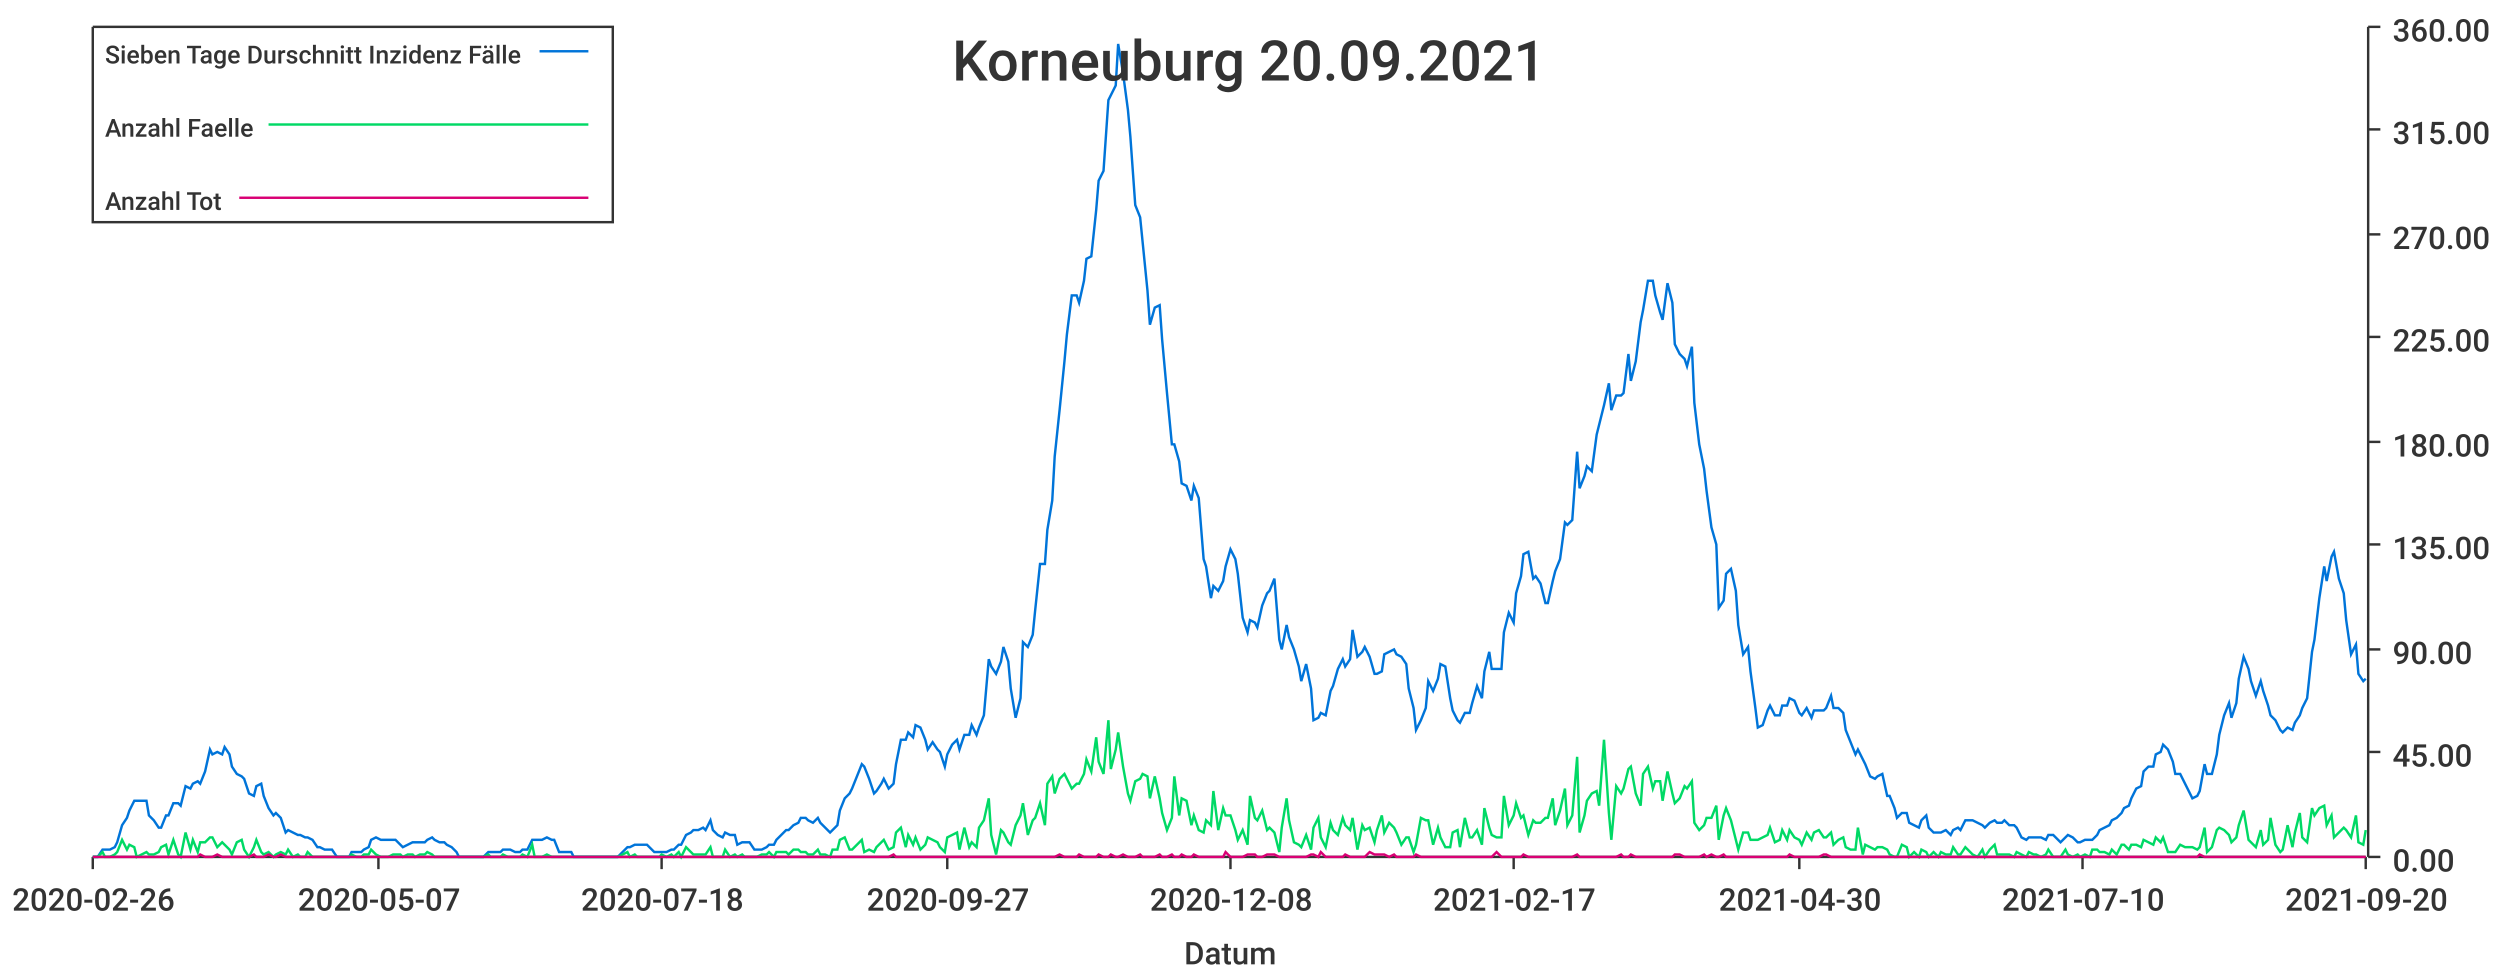
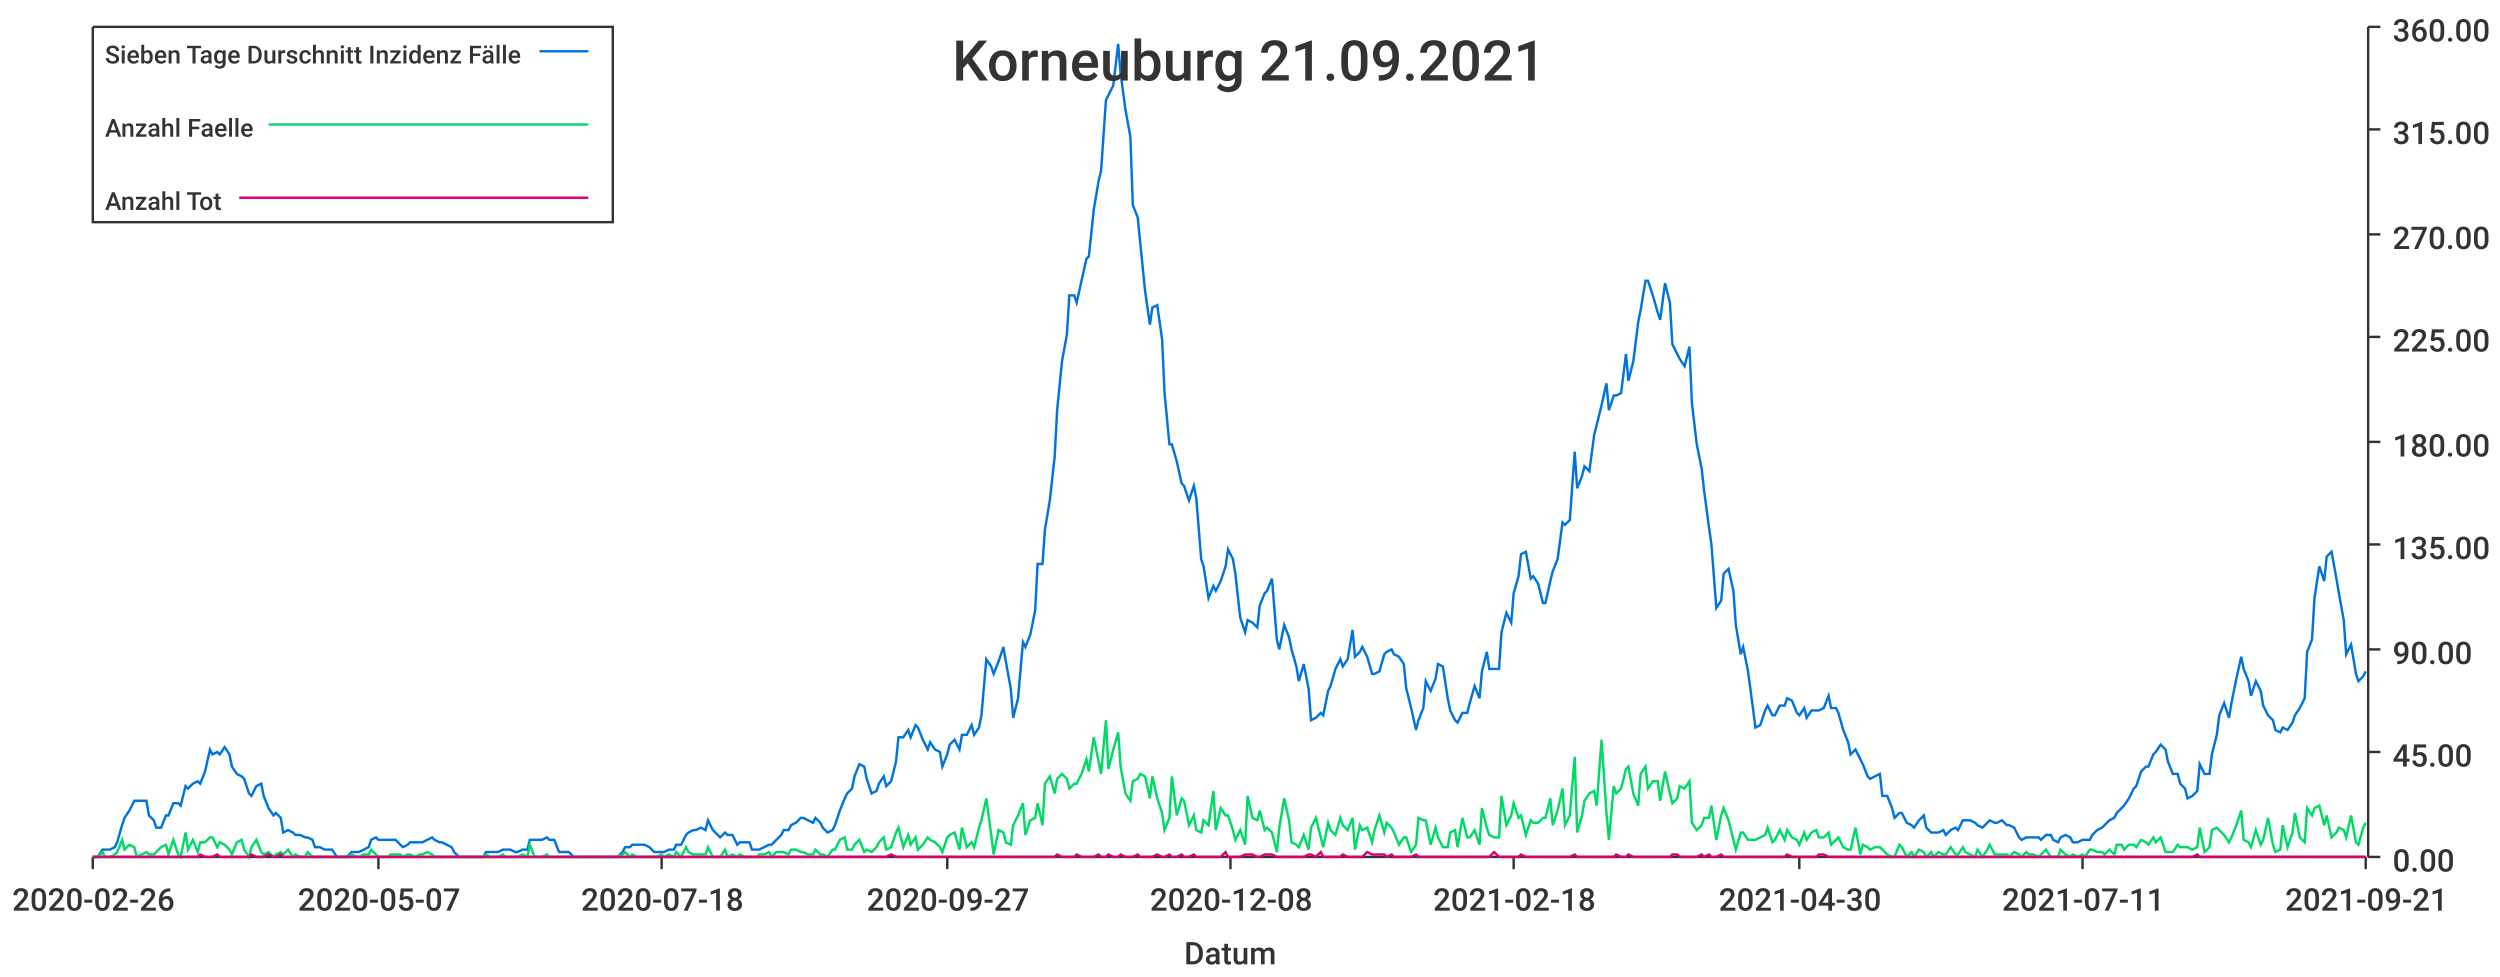
<svg xmlns="http://www.w3.org/2000/svg" width="1024" height="400">\n<path d="M 0 0 L 1024 0 L 1024 400 L 0 400 L 0 0" style="stroke-width:0;stroke:rgba(255,255,255,1.0);fill:rgba(255,255,255,1.0)" />
  <path d="M 38 11 L 969 11 L 969 351 L 38 351 L 38 11" style="stroke-width:0;stroke:rgba(255,255,255,1.0);fill:rgba(255,255,255,1.0)" />
  <path d="M 38 351 L 969 351" style="stroke-width:1;stroke:rgba(51,51,51,1.0);fill:none" />
  <path d="M 38 351 L 38 356" style="stroke-width:1;stroke:rgba(51,51,51,1.0);fill:none" />
  <text x="5" y="373" style="stroke-width:0;stroke:none;fill:rgba(51,51,51,1.0);font-size:12.8px;font-family:'Roboto Medium',sans-serif">2020-02-26</text>
  <path d="M 155 351 L 155 356" style="stroke-width:1;stroke:rgba(51,51,51,1.0);fill:none" />
  <text x="122" y="373" style="stroke-width:0;stroke:none;fill:rgba(51,51,51,1.0);font-size:12.8px;font-family:'Roboto Medium',sans-serif">2020-05-07</text>
  <path d="M 271 351 L 271 356" style="stroke-width:1;stroke:rgba(51,51,51,1.0);fill:none" />
  <text x="238" y="373" style="stroke-width:0;stroke:none;fill:rgba(51,51,51,1.0);font-size:12.8px;font-family:'Roboto Medium',sans-serif">2020-07-18</text>
  <path d="M 388 351 L 388 356" style="stroke-width:1;stroke:rgba(51,51,51,1.0);fill:none" />
  <text x="355" y="373" style="stroke-width:0;stroke:none;fill:rgba(51,51,51,1.0);font-size:12.8px;font-family:'Roboto Medium',sans-serif">2020-09-27</text>
  <path d="M 504 351 L 504 356" style="stroke-width:1;stroke:rgba(51,51,51,1.0);fill:none" />
  <text x="471" y="373" style="stroke-width:0;stroke:none;fill:rgba(51,51,51,1.0);font-size:12.8px;font-family:'Roboto Medium',sans-serif">2020-12-08</text>
  <path d="M 620 351 L 620 356" style="stroke-width:1;stroke:rgba(51,51,51,1.0);fill:none" />
-   <text x="587" y="373" style="stroke-width:0;stroke:none;fill:rgba(51,51,51,1.0);font-size:12.8px;font-family:'Roboto Medium',sans-serif">2021-02-17</text>
+   <text x="587" y="373" style="stroke-width:0;stroke:none;fill:rgba(51,51,51,1.0);font-size:12.8px;font-family:'Roboto Medium',sans-serif">2021-02-18</text>
  <path d="M 737 351 L 737 356" style="stroke-width:1;stroke:rgba(51,51,51,1.0);fill:none" />
  <text x="704" y="373" style="stroke-width:0;stroke:none;fill:rgba(51,51,51,1.0);font-size:12.8px;font-family:'Roboto Medium',sans-serif">2021-04-30</text>
  <path d="M 853 351 L 853 356" style="stroke-width:1;stroke:rgba(51,51,51,1.0);fill:none" />
-   <text x="820" y="373" style="stroke-width:0;stroke:none;fill:rgba(51,51,51,1.0);font-size:12.8px;font-family:'Roboto Medium',sans-serif">2021-07-10</text>
+   <text x="820" y="373" style="stroke-width:0;stroke:none;fill:rgba(51,51,51,1.0);font-size:12.8px;font-family:'Roboto Medium',sans-serif">2021-07-11</text>
  <path d="M 969 351 L 969 356" style="stroke-width:1;stroke:rgba(51,51,51,1.0);fill:none" />
-   <text x="936" y="373" style="stroke-width:0;stroke:none;fill:rgba(51,51,51,1.0);font-size:12.8px;font-family:'Roboto Medium',sans-serif">2021-09-20</text>
+   <text x="936" y="373" style="stroke-width:0;stroke:none;fill:rgba(51,51,51,1.0);font-size:12.8px;font-family:'Roboto Medium',sans-serif">2021-09-21</text>
  <text x="485" y="395" style="stroke-width:0;stroke:none;fill:rgba(51,51,51,1.0);font-size:12.8px;font-family:'Roboto Medium',sans-serif">Datum</text>
  <path d="M 970 351 L 970 11" style="stroke-width:1;stroke:rgba(51,51,51,1.0);fill:none" />
  <path d="M 970 351 L 975 351" style="stroke-width:1;stroke:rgba(51,51,51,1.0);fill:none" />
  <text x="980" y="357" style="stroke-width:0;stroke:none;fill:rgba(51,51,51,1.0);font-size:12.8px;font-family:'Roboto Medium',sans-serif">0.00</text>
  <path d="M 970 308 L 975 308" style="stroke-width:1;stroke:rgba(51,51,51,1.0);fill:none" />
  <text x="980" y="314" style="stroke-width:0;stroke:none;fill:rgba(51,51,51,1.0);font-size:12.8px;font-family:'Roboto Medium',sans-serif">45.00</text>
  <path d="M 970 266 L 975 266" style="stroke-width:1;stroke:rgba(51,51,51,1.0);fill:none" />
  <text x="980" y="272" style="stroke-width:0;stroke:none;fill:rgba(51,51,51,1.0);font-size:12.8px;font-family:'Roboto Medium',sans-serif">90.00</text>
  <path d="M 970 223 L 975 223" style="stroke-width:1;stroke:rgba(51,51,51,1.0);fill:none" />
  <text x="980" y="229" style="stroke-width:0;stroke:none;fill:rgba(51,51,51,1.0);font-size:12.8px;font-family:'Roboto Medium',sans-serif">135.00</text>
  <path d="M 970 181 L 975 181" style="stroke-width:1;stroke:rgba(51,51,51,1.0);fill:none" />
  <text x="980" y="187" style="stroke-width:0;stroke:none;fill:rgba(51,51,51,1.0);font-size:12.8px;font-family:'Roboto Medium',sans-serif">180.00</text>
  <path d="M 970 138 L 975 138" style="stroke-width:1;stroke:rgba(51,51,51,1.0);fill:none" />
  <text x="980" y="144" style="stroke-width:0;stroke:none;fill:rgba(51,51,51,1.0);font-size:12.8px;font-family:'Roboto Medium',sans-serif">225.00</text>
  <path d="M 970 96 L 975 96" style="stroke-width:1;stroke:rgba(51,51,51,1.0);fill:none" />
  <text x="980" y="102" style="stroke-width:0;stroke:none;fill:rgba(51,51,51,1.0);font-size:12.8px;font-family:'Roboto Medium',sans-serif">270.00</text>
  <path d="M 970 53 L 975 53" style="stroke-width:1;stroke:rgba(51,51,51,1.0);fill:none" />
  <text x="980" y="59" style="stroke-width:0;stroke:none;fill:rgba(51,51,51,1.0);font-size:12.8px;font-family:'Roboto Medium',sans-serif">315.00</text>
  <path d="M 970 11 L 975 11" style="stroke-width:1;stroke:rgba(51,51,51,1.0);fill:none" />
  <text x="980" y="17" style="stroke-width:0;stroke:none;fill:rgba(51,51,51,1.0);font-size:12.8px;font-family:'Roboto Medium',sans-serif">360.00</text>
-   <path d="M 38 351 L 40 351 L 42 348 L 43 348 L 45 348 L 47 347 L 48 345 L 50 338 L 52 335 L 53 332 L 55 328 L 56 328 L 58 328 L 60 328 L 61 334 L 63 336 L 65 339 L 66 339 L 68 334 L 69 334 L 71 329 L 73 329 L 74 330 L 76 322 L 78 323 L 79 321 L 81 320 L 82 321 L 84 316 L 86 307 L 87 309 L 89 308 L 91 309 L 92 306 L 94 309 L 95 314 L 97 317 L 99 318 L 100 319 L 102 325 L 104 326 L 105 322 L 107 321 L 108 326 L 110 331 L 112 334 L 113 333 L 115 335 L 117 341 L 118 340 L 120 341 L 122 342 L 123 342 L 125 343 L 126 343 L 128 344 L 130 347 L 131 347 L 133 348 L 135 348 L 136 348 L 138 351 L 139 351 L 141 351 L 143 351 L 144 349 L 146 349 L 148 349 L 149 348 L 151 347 L 152 344 L 154 343 L 156 344 L 157 344 L 159 344 L 161 344 L 162 344 L 164 346 L 165 347 L 167 346 L 169 345 L 170 345 L 172 345 L 174 345 L 175 344 L 177 343 L 178 344 L 180 345 L 182 345 L 183 346 L 185 347 L 187 349 L 188 351 L 190 351 L 191 351 L 193 351 L 195 351 L 196 351 L 198 351 L 200 349 L 201 349 L 203 349 L 205 349 L 206 348 L 208 348 L 209 348 L 211 349 L 213 349 L 214 348 L 216 348 L 218 344 L 219 344 L 221 344 L 222 344 L 224 343 L 226 344 L 227 344 L 229 349 L 231 349 L 232 349 L 234 349 L 235 351 L 237 351 L 239 351 L 240 351 L 242 351 L 244 351 L 245 351 L 247 351 L 248 351 L 250 351 L 252 351 L 253 351 L 255 349 L 257 347 L 258 347 L 260 346 L 261 346 L 263 346 L 265 346 L 266 347 L 268 349 L 270 349 L 271 349 L 273 349 L 275 348 L 276 348 L 278 346 L 279 346 L 281 342 L 283 341 L 284 340 L 286 340 L 288 339 L 289 340 L 291 336 L 292 340 L 294 342 L 296 343 L 297 341 L 299 342 L 301 342 L 302 346 L 304 345 L 305 345 L 307 345 L 309 348 L 310 348 L 312 348 L 314 347 L 315 346 L 317 346 L 318 344 L 320 342 L 322 340 L 323 340 L 325 338 L 327 337 L 328 335 L 330 335 L 331 336 L 333 337 L 335 335 L 336 337 L 338 339 L 340 341 L 341 340 L 343 338 L 344 332 L 346 327 L 348 325 L 349 323 L 351 318 L 353 313 L 354 314 L 356 319 L 358 325 L 359 324 L 361 321 L 362 319 L 364 323 L 366 321 L 367 313 L 369 303 L 371 303 L 372 300 L 374 302 L 375 297 L 377 298 L 379 303 L 380 307 L 382 304 L 384 307 L 385 308 L 387 314 L 388 309 L 390 305 L 392 303 L 393 307 L 395 301 L 397 301 L 398 297 L 400 301 L 401 298 L 403 293 L 405 270 L 406 273 L 408 276 L 410 271 L 411 265 L 413 271 L 414 282 L 416 294 L 418 286 L 419 263 L 421 265 L 423 260 L 424 250 L 426 231 L 428 231 L 429 217 L 431 205 L 432 187 L 434 168 L 436 148 L 437 137 L 439 121 L 441 121 L 442 124 L 444 115 L 445 106 L 447 105 L 449 86 L 450 74 L 452 70 L 454 41 L 455 39 L 457 35 L 458 18 L 460 30 L 462 45 L 463 56 L 465 84 L 467 89 L 468 99 L 470 119 L 471 133 L 473 126 L 475 125 L 476 139 L 478 161 L 480 182 L 481 182 L 483 189 L 484 198 L 486 199 L 488 205 L 489 199 L 491 204 L 493 229 L 494 232 L 496 245 L 497 240 L 499 242 L 501 238 L 502 232 L 504 225 L 506 229 L 507 235 L 509 253 L 511 259 L 512 254 L 514 255 L 515 257 L 517 248 L 519 243 L 520 242 L 522 237 L 524 262 L 525 266 L 527 256 L 528 261 L 530 266 L 532 273 L 533 279 L 535 272 L 537 282 L 538 295 L 540 294 L 541 292 L 543 293 L 545 283 L 546 281 L 548 274 L 550 270 L 551 273 L 553 270 L 554 258 L 556 269 L 558 267 L 559 265 L 561 269 L 563 276 L 564 276 L 566 275 L 567 268 L 569 267 L 571 266 L 572 268 L 574 269 L 576 272 L 577 282 L 579 290 L 580 299 L 582 295 L 584 290 L 585 279 L 587 283 L 589 278 L 590 272 L 592 273 L 594 286 L 595 291 L 597 295 L 598 296 L 600 292 L 602 292 L 603 288 L 605 281 L 607 286 L 608 275 L 610 267 L 611 274 L 613 274 L 615 274 L 616 259 L 618 251 L 620 255 L 621 243 L 623 236 L 624 227 L 626 226 L 628 237 L 629 236 L 631 239 L 633 247 L 634 247 L 636 238 L 637 234 L 639 229 L 641 214 L 642 215 L 644 213 L 646 185 L 647 200 L 649 195 L 650 191 L 652 193 L 654 178 L 655 174 L 657 166 L 659 157 L 660 168 L 662 162 L 664 162 L 665 161 L 667 145 L 668 156 L 670 148 L 672 132 L 673 127 L 675 115 L 677 115 L 678 121 L 680 128 L 681 131 L 683 116 L 685 124 L 686 141 L 688 145 L 690 147 L 691 150 L 693 142 L 694 165 L 696 182 L 698 192 L 699 201 L 701 216 L 703 223 L 704 249 L 706 246 L 707 235 L 709 233 L 711 242 L 712 256 L 714 268 L 716 265 L 717 275 L 719 290 L 720 298 L 722 297 L 724 291 L 725 289 L 727 293 L 729 293 L 730 289 L 732 289 L 733 286 L 735 287 L 737 292 L 738 293 L 740 290 L 742 294 L 743 291 L 745 291 L 747 291 L 748 290 L 750 285 L 751 290 L 753 290 L 755 292 L 756 299 L 758 304 L 760 309 L 761 307 L 763 311 L 764 313 L 766 318 L 768 319 L 769 318 L 771 317 L 773 326 L 774 326 L 776 331 L 777 335 L 779 333 L 781 333 L 782 337 L 784 338 L 786 339 L 787 336 L 789 334 L 790 339 L 792 341 L 794 341 L 795 341 L 797 340 L 799 342 L 800 340 L 802 339 L 803 340 L 805 336 L 807 336 L 808 336 L 810 337 L 812 338 L 813 339 L 815 337 L 817 336 L 818 337 L 820 337 L 821 336 L 823 338 L 825 338 L 826 339 L 828 343 L 830 344 L 831 343 L 833 343 L 834 343 L 836 343 L 838 344 L 839 342 L 841 342 L 843 344 L 844 345 L 846 343 L 847 342 L 849 343 L 851 345 L 852 345 L 854 344 L 856 344 L 857 344 L 859 342 L 860 340 L 862 339 L 864 338 L 865 336 L 867 335 L 869 333 L 870 331 L 872 330 L 873 327 L 875 323 L 877 322 L 878 316 L 880 314 L 882 314 L 883 309 L 885 308 L 886 305 L 888 307 L 890 312 L 891 317 L 893 317 L 895 321 L 896 323 L 898 327 L 900 326 L 901 324 L 903 313 L 904 317 L 906 317 L 908 309 L 909 301 L 911 293 L 913 288 L 914 294 L 916 288 L 917 278 L 919 269 L 921 274 L 922 279 L 924 285 L 926 279 L 927 283 L 929 289 L 930 293 L 932 295 L 934 299 L 935 300 L 937 298 L 939 299 L 940 296 L 942 293 L 943 290 L 945 286 L 947 267 L 948 262 L 950 245 L 952 232 L 953 238 L 955 228 L 956 226 L 958 237 L 960 243 L 961 254 L 963 268 L 965 264 L 966 276 L 968 279 L 969 278" style="stroke-width:1;stroke:rgba(0,116,217,1.0);fill:none" />
-   <path d="M 38 351 L 40 351 L 42 349 L 43 351 L 45 351 L 47 350 L 48 349 L 50 344 L 52 348 L 53 346 L 55 347 L 56 351 L 58 350 L 60 349 L 61 350 L 63 350 L 65 349 L 66 347 L 68 346 L 69 350 L 71 344 L 73 350 L 74 351 L 76 341 L 78 348 L 79 344 L 81 349 L 82 345 L 84 345 L 86 343 L 87 343 L 89 347 L 91 345 L 92 346 L 94 348 L 95 350 L 97 345 L 99 344 L 100 348 L 102 351 L 104 347 L 105 344 L 107 349 L 108 350 L 110 349 L 112 351 L 113 350 L 115 349 L 117 350 L 118 348 L 120 351 L 122 350 L 123 351 L 125 351 L 126 349 L 128 351 L 130 351 L 131 351 L 133 351 L 135 351 L 136 351 L 138 351 L 139 351 L 141 351 L 143 351 L 144 350 L 146 351 L 148 351 L 149 350 L 151 350 L 152 348 L 154 350 L 156 351 L 157 351 L 159 351 L 161 350 L 162 350 L 164 350 L 165 351 L 167 350 L 169 350 L 170 351 L 172 350 L 174 350 L 175 349 L 177 350 L 178 351 L 180 351 L 182 351 L 183 351 L 185 351 L 187 351 L 188 351 L 190 351 L 191 351 L 193 351 L 195 351 L 196 351 L 198 351 L 200 350 L 201 351 L 203 351 L 205 351 L 206 350 L 208 351 L 209 351 L 211 351 L 213 351 L 214 350 L 216 351 L 218 346 L 219 351 L 221 351 L 222 351 L 224 350 L 226 351 L 227 351 L 229 351 L 231 351 L 232 351 L 234 351 L 235 351 L 237 351 L 239 351 L 240 351 L 242 351 L 244 351 L 245 351 L 247 351 L 248 351 L 250 351 L 252 351 L 253 351 L 255 350 L 257 349 L 258 351 L 260 350 L 261 351 L 263 351 L 265 351 L 266 351 L 268 351 L 270 351 L 271 350 L 273 351 L 275 350 L 276 351 L 278 349 L 279 351 L 281 347 L 283 349 L 284 350 L 286 350 L 288 350 L 289 350 L 291 347 L 292 351 L 294 351 L 296 351 L 297 348 L 299 351 L 301 350 L 302 351 L 304 350 L 305 351 L 307 351 L 309 351 L 310 351 L 312 350 L 314 350 L 315 349 L 317 351 L 318 349 L 320 349 L 322 349 L 323 350 L 325 348 L 327 348 L 328 349 L 330 349 L 331 350 L 333 350 L 335 348 L 336 350 L 338 350 L 340 351 L 341 348 L 343 348 L 344 344 L 346 343 L 348 348 L 349 348 L 351 346 L 353 344 L 354 349 L 356 348 L 358 349 L 359 347 L 361 345 L 362 344 L 364 348 L 366 347 L 367 341 L 369 339 L 371 347 L 372 342 L 374 346 L 375 343 L 377 348 L 379 346 L 380 343 L 382 344 L 384 345 L 385 347 L 387 349 L 388 343 L 390 342 L 392 341 L 393 348 L 395 339 L 397 347 L 398 345 L 400 347 L 401 339 L 403 336 L 405 327 L 406 342 L 408 350 L 410 340 L 411 341 L 413 345 L 414 346 L 416 338 L 418 334 L 419 329 L 421 342 L 423 336 L 424 335 L 426 329 L 428 338 L 429 321 L 431 318 L 432 325 L 434 319 L 436 317 L 437 319 L 439 323 L 441 321 L 442 321 L 444 317 L 445 311 L 447 316 L 449 302 L 450 312 L 452 317 L 454 295 L 455 315 L 457 307 L 458 300 L 460 314 L 462 325 L 463 328 L 465 320 L 467 319 L 468 317 L 470 318 L 471 327 L 473 318 L 475 327 L 476 333 L 478 340 L 480 335 L 481 318 L 483 334 L 484 327 L 486 328 L 488 338 L 489 334 L 491 340 L 493 341 L 494 336 L 496 338 L 497 324 L 499 340 L 501 331 L 502 334 L 504 334 L 506 340 L 507 344 L 509 340 L 511 346 L 512 326 L 514 335 L 515 336 L 517 332 L 519 340 L 520 339 L 522 341 L 524 349 L 525 339 L 527 327 L 528 336 L 530 345 L 532 346 L 533 347 L 535 342 L 537 348 L 538 339 L 540 335 L 541 343 L 543 347 L 545 337 L 546 340 L 548 342 L 550 335 L 551 338 L 553 340 L 554 335 L 556 348 L 558 338 L 559 340 L 561 339 L 563 345 L 564 340 L 566 334 L 567 341 L 569 337 L 571 339 L 572 341 L 574 346 L 576 343 L 577 343 L 579 349 L 580 346 L 582 335 L 584 336 L 585 336 L 587 346 L 589 339 L 590 343 L 592 347 L 594 347 L 595 341 L 597 340 L 598 347 L 600 335 L 602 343 L 603 343 L 605 340 L 607 346 L 608 331 L 610 339 L 611 342 L 613 343 L 615 343 L 616 326 L 618 338 L 620 334 L 621 329 L 623 335 L 624 334 L 626 342 L 628 336 L 629 337 L 631 337 L 633 335 L 634 335 L 636 327 L 637 338 L 639 332 L 641 323 L 642 338 L 644 334 L 646 310 L 647 341 L 649 334 L 650 328 L 652 325 L 654 324 L 655 330 L 657 303 L 659 333 L 660 344 L 662 322 L 664 325 L 665 323 L 667 315 L 668 314 L 670 325 L 672 330 L 673 317 L 675 314 L 677 323 L 678 320 L 680 320 L 681 328 L 683 316 L 685 325 L 686 329 L 688 327 L 690 322 L 691 323 L 693 320 L 694 337 L 696 340 L 698 338 L 699 335 L 701 335 L 703 330 L 704 344 L 706 334 L 707 331 L 709 336 L 711 344 L 712 348 L 714 341 L 716 341 L 717 344 L 719 344 L 720 344 L 722 343 L 724 342 L 725 339 L 727 345 L 729 344 L 730 340 L 732 344 L 733 340 L 735 343 L 737 344 L 738 346 L 740 341 L 742 344 L 743 341 L 745 340 L 747 343 L 748 343 L 750 341 L 751 346 L 753 344 L 755 343 L 756 347 L 758 348 L 760 348 L 761 339 L 763 350 L 764 346 L 766 347 L 768 348 L 769 347 L 771 347 L 773 348 L 774 350 L 776 351 L 777 351 L 779 346 L 781 347 L 782 351 L 784 349 L 786 351 L 787 348 L 789 349 L 790 351 L 792 349 L 794 351 L 795 349 L 797 350 L 799 350 L 800 347 L 802 350 L 803 350 L 805 347 L 807 349 L 808 350 L 810 351 L 812 348 L 813 351 L 815 348 L 817 346 L 818 350 L 820 350 L 821 350 L 823 350 L 825 351 L 826 349 L 828 350 L 830 351 L 831 349 L 833 350 L 834 350 L 836 351 L 838 350 L 839 348 L 841 351 L 843 351 L 844 351 L 846 348 L 847 350 L 849 351 L 851 350 L 852 351 L 854 350 L 856 351 L 857 348 L 859 348 L 860 349 L 862 349 L 864 350 L 865 348 L 867 350 L 869 346 L 870 346 L 872 348 L 873 346 L 875 346 L 877 347 L 878 344 L 880 345 L 882 346 L 883 343 L 885 345 L 886 343 L 888 349 L 890 349 L 891 349 L 893 346 L 895 347 L 896 347 L 898 347 L 900 348 L 901 347 L 903 339 L 904 349 L 906 347 L 908 340 L 909 339 L 911 340 L 913 342 L 914 345 L 916 343 L 917 338 L 919 332 L 921 344 L 922 345 L 924 347 L 926 340 L 927 346 L 929 344 L 930 335 L 932 346 L 934 349 L 935 348 L 937 338 L 939 347 L 940 341 L 942 333 L 943 343 L 945 345 L 947 331 L 948 334 L 950 331 L 952 330 L 953 338 L 955 334 L 956 343 L 958 341 L 960 339 L 961 340 L 963 343 L 965 334 L 966 345 L 968 346 L 969 340" style="stroke-width:1;stroke:rgba(0,217,101,1.0);fill:none" />
-   <path d="M 38 351 L 40 351 L 42 351 L 43 351 L 45 351 L 47 351 L 48 351 L 50 351 L 52 351 L 53 351 L 55 351 L 56 351 L 58 351 L 60 351 L 61 351 L 63 351 L 65 351 L 66 351 L 68 351 L 69 351 L 71 351 L 73 351 L 74 351 L 76 351 L 78 351 L 79 351 L 81 351 L 82 350 L 84 351 L 86 351 L 87 351 L 89 350 L 91 351 L 92 351 L 94 351 L 95 351 L 97 351 L 99 351 L 100 351 L 102 351 L 104 350 L 105 351 L 107 351 L 108 351 L 110 350 L 112 351 L 113 351 L 115 350 L 117 351 L 118 351 L 120 351 L 122 351 L 123 351 L 125 351 L 126 351 L 128 351 L 130 351 L 131 351 L 133 351 L 135 351 L 136 351 L 138 351 L 139 351 L 141 351 L 143 351 L 144 351 L 146 351 L 148 351 L 149 351 L 151 351 L 152 351 L 154 351 L 156 351 L 157 351 L 159 351 L 161 351 L 162 351 L 164 351 L 165 351 L 167 351 L 169 351 L 170 351 L 172 351 L 174 351 L 175 351 L 177 351 L 178 351 L 180 351 L 182 351 L 183 351 L 185 351 L 187 351 L 188 351 L 190 351 L 191 351 L 193 351 L 195 351 L 196 351 L 198 351 L 200 351 L 201 351 L 203 351 L 205 351 L 206 351 L 208 351 L 209 351 L 211 351 L 213 351 L 214 351 L 216 351 L 218 351 L 219 351 L 221 351 L 222 351 L 224 351 L 226 351 L 227 351 L 229 351 L 231 351 L 232 351 L 234 351 L 235 351 L 237 351 L 239 351 L 240 351 L 242 351 L 244 351 L 245 351 L 247 351 L 248 351 L 250 351 L 252 351 L 253 351 L 255 351 L 257 351 L 258 351 L 260 351 L 261 351 L 263 351 L 265 351 L 266 351 L 268 351 L 270 351 L 271 351 L 273 351 L 275 351 L 276 351 L 278 351 L 279 351 L 281 351 L 283 351 L 284 351 L 286 351 L 288 351 L 289 351 L 291 351 L 292 351 L 294 351 L 296 351 L 297 351 L 299 351 L 301 351 L 302 351 L 304 351 L 305 351 L 307 351 L 309 351 L 310 351 L 312 351 L 314 351 L 315 351 L 317 351 L 318 351 L 320 351 L 322 351 L 323 351 L 325 351 L 327 351 L 328 351 L 330 351 L 331 351 L 333 351 L 335 351 L 336 351 L 338 351 L 340 351 L 341 351 L 343 351 L 344 351 L 346 351 L 348 351 L 349 351 L 351 351 L 353 351 L 354 351 L 356 351 L 358 351 L 359 351 L 361 351 L 362 351 L 364 351 L 366 350 L 367 351 L 369 351 L 371 351 L 372 351 L 374 351 L 375 351 L 377 351 L 379 351 L 380 351 L 382 351 L 384 351 L 385 351 L 387 351 L 388 351 L 390 351 L 392 351 L 393 351 L 395 351 L 397 351 L 398 351 L 400 351 L 401 351 L 403 351 L 405 351 L 406 351 L 408 351 L 410 351 L 411 351 L 413 351 L 414 351 L 416 351 L 418 351 L 419 351 L 421 351 L 423 351 L 424 351 L 426 351 L 428 351 L 429 351 L 431 351 L 432 351 L 434 350 L 436 351 L 437 351 L 439 351 L 441 351 L 442 350 L 444 351 L 445 351 L 447 351 L 449 351 L 450 350 L 452 351 L 454 351 L 455 350 L 457 351 L 458 351 L 460 350 L 462 351 L 463 351 L 465 351 L 467 350 L 468 351 L 470 351 L 471 351 L 473 351 L 475 350 L 476 351 L 478 351 L 480 350 L 481 351 L 483 351 L 484 350 L 486 351 L 488 351 L 489 350 L 491 351 L 493 351 L 494 351 L 496 351 L 497 351 L 499 351 L 501 351 L 502 349 L 504 351 L 506 351 L 507 351 L 509 351 L 511 350 L 512 350 L 514 350 L 515 351 L 517 351 L 519 350 L 520 350 L 522 350 L 524 351 L 525 351 L 527 351 L 528 351 L 530 351 L 532 351 L 533 351 L 535 351 L 537 350 L 538 350 L 540 351 L 541 349 L 543 351 L 545 351 L 546 351 L 548 351 L 550 351 L 551 350 L 553 351 L 554 351 L 556 351 L 558 351 L 559 351 L 561 349 L 563 350 L 564 350 L 566 350 L 567 350 L 569 351 L 571 350 L 572 351 L 574 351 L 576 351 L 577 351 L 579 351 L 580 350 L 582 351 L 584 351 L 585 351 L 587 351 L 589 351 L 590 351 L 592 351 L 594 351 L 595 351 L 597 351 L 598 351 L 600 351 L 602 351 L 603 351 L 605 351 L 607 351 L 608 351 L 610 351 L 611 351 L 613 349 L 615 351 L 616 351 L 618 351 L 620 351 L 621 351 L 623 351 L 624 350 L 626 351 L 628 351 L 629 351 L 631 351 L 633 351 L 634 351 L 636 351 L 637 351 L 639 351 L 641 351 L 642 351 L 644 351 L 646 350 L 647 351 L 649 351 L 650 351 L 652 351 L 654 351 L 655 351 L 657 351 L 659 351 L 660 351 L 662 351 L 664 350 L 665 351 L 667 351 L 668 350 L 670 351 L 672 351 L 673 351 L 675 351 L 677 351 L 678 351 L 680 351 L 681 351 L 683 351 L 685 351 L 686 350 L 688 350 L 690 351 L 691 351 L 693 351 L 694 351 L 696 351 L 698 350 L 699 351 L 701 350 L 703 351 L 704 351 L 706 350 L 707 351 L 709 351 L 711 351 L 712 351 L 714 351 L 716 351 L 717 351 L 719 351 L 720 351 L 722 351 L 724 351 L 725 351 L 727 351 L 729 351 L 730 351 L 732 351 L 733 350 L 735 351 L 737 351 L 738 351 L 740 351 L 742 351 L 743 351 L 745 351 L 747 350 L 748 350 L 750 351 L 751 351 L 753 351 L 755 351 L 756 351 L 758 351 L 760 351 L 761 351 L 763 351 L 764 351 L 766 351 L 768 351 L 769 351 L 771 351 L 773 351 L 774 351 L 776 351 L 777 351 L 779 351 L 781 351 L 782 351 L 784 351 L 786 351 L 787 351 L 789 351 L 790 351 L 792 351 L 794 351 L 795 351 L 797 351 L 799 351 L 800 351 L 802 351 L 803 351 L 805 351 L 807 351 L 808 351 L 810 351 L 812 351 L 813 351 L 815 351 L 817 351 L 818 351 L 820 351 L 821 351 L 823 351 L 825 351 L 826 351 L 828 351 L 830 351 L 831 351 L 833 351 L 834 351 L 836 351 L 838 351 L 839 351 L 841 351 L 843 351 L 844 351 L 846 351 L 847 351 L 849 351 L 851 351 L 852 351 L 854 351 L 856 351 L 857 351 L 859 351 L 860 351 L 862 351 L 864 351 L 865 351 L 867 351 L 869 351 L 870 351 L 872 351 L 873 351 L 875 351 L 877 351 L 878 351 L 880 351 L 882 351 L 883 351 L 885 351 L 886 351 L 888 351 L 890 351 L 891 351 L 893 351 L 895 351 L 896 351 L 898 351 L 900 351 L 901 350 L 903 351 L 904 351 L 906 351 L 908 351 L 909 351 L 911 351 L 913 351 L 914 351 L 916 351 L 917 351 L 919 351 L 921 351 L 922 351 L 924 351 L 926 351 L 927 351 L 929 351 L 930 351 L 932 351 L 934 351 L 935 351 L 937 351 L 939 351 L 940 351 L 942 351 L 943 351 L 945 351 L 947 351 L 948 351 L 950 351 L 952 351 L 953 351 L 955 351 L 956 351 L 958 351 L 960 351 L 961 351 L 963 351 L 965 351 L 966 351 L 968 351 L 969 351" style="stroke-width:1;stroke:rgba(217,0,116,1.0);fill:none" />
-   <text x="390" y="33" style="stroke-width:0;stroke:none;fill:rgba(51,51,51,1.0);font-size:23.0px;font-family:'Roboto Medium',sans-serif">Korneuburg 20.09.2021</text>
+   <path d="M 38 351 L 40 351 L 42 348 L 43 348 L 45 348 L 47 347 L 48 345 L 50 338 L 51 335 L 53 332 L 55 328 L 56 328 L 58 328 L 60 328 L 61 334 L 63 336 L 64 339 L 66 339 L 68 334 L 69 334 L 71 329 L 73 329 L 74 330 L 76 322 L 77 323 L 79 321 L 81 320 L 82 321 L 84 316 L 86 307 L 87 309 L 89 308 L 90 309 L 92 306 L 94 309 L 95 314 L 97 317 L 99 318 L 100 319 L 102 325 L 103 326 L 105 322 L 107 321 L 108 326 L 110 331 L 112 334 L 113 333 L 115 335 L 116 341 L 118 340 L 120 341 L 121 342 L 123 342 L 125 343 L 126 343 L 128 344 L 129 347 L 131 347 L 133 348 L 134 348 L 136 348 L 138 351 L 139 351 L 141 351 L 142 351 L 144 349 L 146 349 L 147 349 L 149 348 L 151 347 L 152 344 L 154 343 L 155 344 L 157 344 L 159 344 L 160 344 L 162 344 L 164 346 L 165 347 L 167 346 L 168 345 L 170 345 L 172 345 L 173 345 L 175 344 L 177 343 L 178 344 L 180 345 L 181 345 L 183 346 L 185 347 L 186 349 L 188 351 L 190 351 L 191 351 L 193 351 L 194 351 L 196 351 L 198 351 L 199 349 L 201 349 L 203 349 L 204 349 L 206 348 L 207 348 L 209 348 L 211 349 L 212 349 L 214 348 L 216 348 L 217 344 L 219 344 L 220 344 L 222 344 L 224 343 L 225 344 L 227 344 L 229 349 L 230 349 L 232 349 L 233 349 L 235 351 L 237 351 L 238 351 L 240 351 L 242 351 L 243 351 L 245 351 L 246 351 L 248 351 L 250 351 L 251 351 L 253 351 L 255 349 L 256 347 L 258 347 L 259 346 L 261 346 L 263 346 L 264 346 L 266 347 L 268 349 L 269 349 L 271 349 L 272 349 L 274 348 L 276 348 L 277 346 L 279 346 L 281 342 L 282 341 L 284 340 L 285 340 L 287 339 L 289 340 L 290 336 L 292 340 L 294 342 L 295 343 L 297 341 L 298 342 L 300 342 L 302 346 L 303 345 L 305 345 L 307 345 L 308 348 L 310 348 L 311 348 L 313 347 L 315 346 L 316 346 L 318 344 L 320 342 L 321 340 L 323 340 L 324 338 L 326 337 L 328 335 L 329 335 L 331 336 L 333 337 L 334 335 L 336 337 L 337 339 L 339 341 L 341 340 L 342 338 L 344 332 L 346 327 L 347 325 L 349 323 L 350 318 L 352 313 L 354 314 L 355 319 L 357 325 L 359 324 L 360 321 L 362 318 L 363 322 L 365 320 L 367 312 L 368 302 L 370 302 L 372 299 L 373 302 L 375 297 L 376 298 L 378 303 L 380 307 L 381 304 L 383 307 L 385 308 L 386 314 L 388 309 L 389 305 L 391 303 L 393 307 L 394 301 L 396 301 L 398 297 L 399 301 L 401 298 L 402 293 L 404 270 L 406 273 L 407 276 L 409 271 L 411 265 L 412 271 L 414 282 L 415 294 L 417 286 L 419 263 L 420 265 L 422 260 L 424 250 L 425 231 L 427 231 L 428 217 L 430 205 L 432 187 L 433 168 L 435 148 L 437 137 L 438 121 L 440 121 L 441 124 L 443 115 L 445 106 L 446 105 L 448 86 L 450 74 L 451 70 L 453 41 L 454 39 L 456 35 L 458 18 L 459 30 L 461 45 L 463 56 L 464 84 L 466 89 L 467 99 L 469 119 L 471 133 L 472 126 L 474 125 L 476 139 L 477 161 L 479 182 L 480 182 L 482 189 L 484 198 L 485 199 L 487 205 L 489 199 L 490 204 L 492 229 L 493 232 L 495 245 L 497 240 L 498 242 L 500 238 L 502 232 L 503 225 L 505 229 L 506 235 L 508 253 L 510 259 L 511 254 L 513 255 L 515 257 L 516 248 L 518 243 L 519 242 L 521 237 L 523 262 L 524 266 L 526 256 L 528 261 L 529 266 L 531 273 L 532 279 L 534 272 L 536 282 L 537 295 L 539 294 L 541 292 L 542 293 L 544 283 L 545 281 L 547 274 L 549 270 L 550 273 L 552 270 L 554 258 L 555 269 L 557 267 L 558 265 L 560 269 L 562 276 L 563 276 L 565 275 L 567 268 L 568 267 L 570 266 L 571 268 L 573 269 L 575 272 L 576 282 L 578 290 L 580 299 L 581 295 L 583 290 L 584 279 L 586 283 L 588 278 L 589 272 L 591 273 L 593 286 L 594 291 L 596 295 L 597 296 L 599 292 L 601 292 L 602 288 L 604 281 L 606 286 L 607 275 L 609 267 L 610 274 L 612 274 L 614 274 L 615 259 L 617 251 L 619 255 L 620 243 L 622 236 L 623 227 L 625 226 L 627 237 L 628 236 L 630 239 L 632 247 L 633 247 L 635 238 L 636 234 L 638 229 L 640 214 L 641 215 L 643 213 L 645 185 L 646 200 L 648 195 L 649 191 L 651 193 L 653 178 L 654 174 L 656 166 L 658 157 L 659 168 L 661 162 L 662 162 L 664 161 L 666 145 L 667 156 L 669 148 L 671 132 L 672 127 L 674 115 L 675 115 L 677 121 L 679 128 L 680 131 L 682 116 L 684 124 L 685 141 L 687 145 L 688 147 L 690 150 L 692 142 L 693 165 L 695 182 L 697 192 L 698 201 L 700 216 L 701 223 L 703 249 L 705 246 L 706 235 L 708 233 L 710 242 L 711 256 L 713 268 L 714 265 L 716 275 L 718 290 L 719 298 L 721 297 L 723 291 L 724 289 L 726 293 L 727 293 L 729 289 L 731 289 L 732 286 L 734 287 L 736 292 L 737 293 L 739 290 L 740 294 L 742 291 L 744 291 L 745 291 L 747 290 L 749 285 L 750 290 L 752 290 L 753 292 L 755 299 L 757 304 L 758 309 L 760 307 L 762 311 L 763 313 L 765 318 L 766 319 L 768 318 L 770 317 L 771 326 L 773 326 L 775 331 L 776 335 L 778 333 L 779 333 L 781 337 L 783 338 L 784 339 L 786 336 L 788 334 L 789 339 L 791 341 L 792 341 L 794 341 L 796 340 L 797 342 L 799 340 L 801 339 L 802 340 L 804 336 L 805 336 L 807 336 L 809 337 L 810 338 L 812 339 L 814 337 L 815 336 L 817 337 L 818 337 L 820 336 L 822 338 L 823 338 L 825 339 L 827 343 L 828 344 L 830 343 L 831 343 L 833 343 L 835 343 L 836 344 L 838 342 L 840 342 L 841 344 L 843 345 L 844 343 L 846 342 L 848 343 L 849 345 L 851 345 L 853 344 L 854 344 L 856 344 L 857 342 L 859 340 L 861 339 L 862 338 L 864 336 L 866 335 L 867 333 L 869 331 L 870 330 L 872 327 L 874 323 L 875 322 L 877 316 L 879 314 L 880 314 L 882 309 L 883 308 L 885 305 L 887 307 L 888 312 L 890 317 L 892 317 L 893 321 L 895 323 L 896 327 L 898 326 L 900 324 L 901 313 L 903 317 L 905 317 L 906 309 L 908 301 L 909 293 L 911 288 L 913 294 L 914 288 L 916 278 L 918 269 L 919 274 L 921 279 L 922 285 L 924 279 L 926 283 L 927 289 L 929 293 L 931 295 L 932 299 L 934 300 L 935 298 L 937 299 L 939 296 L 940 293 L 942 290 L 944 286 L 945 267 L 947 262 L 948 245 L 950 232 L 952 238 L 953 228 L 955 226 L 957 237 L 958 243 L 960 254 L 961 268 L 963 264 L 965 276 L 966 279 L 968 277 L 969 275" style="stroke-width:1;stroke:rgba(0,116,217,1.0);fill:none" />
+   <path d="M 38 351 L 40 351 L 42 349 L 43 351 L 45 351 L 47 350 L 48 349 L 50 344 L 51 348 L 53 346 L 55 347 L 56 351 L 58 350 L 60 349 L 61 350 L 63 350 L 64 349 L 66 347 L 68 346 L 69 350 L 71 344 L 73 350 L 74 351 L 76 341 L 77 348 L 79 344 L 81 349 L 82 345 L 84 345 L 86 343 L 87 343 L 89 347 L 90 345 L 92 346 L 94 348 L 95 350 L 97 345 L 99 344 L 100 348 L 102 351 L 103 347 L 105 344 L 107 349 L 108 350 L 110 349 L 112 351 L 113 350 L 115 349 L 116 350 L 118 348 L 120 351 L 121 350 L 123 351 L 125 351 L 126 349 L 128 351 L 129 351 L 131 351 L 133 351 L 134 351 L 136 351 L 138 351 L 139 351 L 141 351 L 142 351 L 144 350 L 146 351 L 147 351 L 149 350 L 151 350 L 152 348 L 154 350 L 155 351 L 157 351 L 159 351 L 160 350 L 162 350 L 164 350 L 165 351 L 167 350 L 168 350 L 170 351 L 172 350 L 173 350 L 175 349 L 177 350 L 178 351 L 180 351 L 181 351 L 183 351 L 185 351 L 186 351 L 188 351 L 190 351 L 191 351 L 193 351 L 194 351 L 196 351 L 198 351 L 199 350 L 201 351 L 203 351 L 204 351 L 206 350 L 207 351 L 209 351 L 211 351 L 212 351 L 214 350 L 216 351 L 217 346 L 219 351 L 220 351 L 222 351 L 224 350 L 225 351 L 227 351 L 229 351 L 230 351 L 232 351 L 233 351 L 235 351 L 237 351 L 238 351 L 240 351 L 242 351 L 243 351 L 245 351 L 246 351 L 248 351 L 250 351 L 251 351 L 253 351 L 255 350 L 256 349 L 258 351 L 259 350 L 261 351 L 263 351 L 264 351 L 266 351 L 268 351 L 269 351 L 271 350 L 272 351 L 274 350 L 276 351 L 277 349 L 279 351 L 281 347 L 282 349 L 284 350 L 285 350 L 287 350 L 289 350 L 290 347 L 292 351 L 294 351 L 295 351 L 297 348 L 298 351 L 300 350 L 302 351 L 303 350 L 305 351 L 307 351 L 308 351 L 310 351 L 311 350 L 313 350 L 315 349 L 316 351 L 318 349 L 320 349 L 321 349 L 323 350 L 324 348 L 326 348 L 328 349 L 329 349 L 331 350 L 333 350 L 334 348 L 336 350 L 337 350 L 339 351 L 341 348 L 342 348 L 344 344 L 346 343 L 347 348 L 349 348 L 350 346 L 352 344 L 354 349 L 355 348 L 357 349 L 359 347 L 360 345 L 362 343 L 363 348 L 365 347 L 367 341 L 368 339 L 370 347 L 372 342 L 373 346 L 375 343 L 376 348 L 378 346 L 380 343 L 381 344 L 383 345 L 385 347 L 386 349 L 388 343 L 389 342 L 391 341 L 393 348 L 394 339 L 396 347 L 398 345 L 399 347 L 401 339 L 402 336 L 404 327 L 406 342 L 407 350 L 409 340 L 411 341 L 412 345 L 414 346 L 415 338 L 417 334 L 419 329 L 420 342 L 422 336 L 424 335 L 425 329 L 427 338 L 428 321 L 430 318 L 432 325 L 433 319 L 435 317 L 437 319 L 438 323 L 440 321 L 441 321 L 443 317 L 445 311 L 446 316 L 448 302 L 450 312 L 451 317 L 453 295 L 454 315 L 456 307 L 458 300 L 459 314 L 461 325 L 463 328 L 464 320 L 466 319 L 467 317 L 469 318 L 471 327 L 472 318 L 474 327 L 476 333 L 477 340 L 479 335 L 480 318 L 482 334 L 484 327 L 485 328 L 487 338 L 489 334 L 490 340 L 492 341 L 493 336 L 495 338 L 497 324 L 498 340 L 500 331 L 502 334 L 503 334 L 505 340 L 506 344 L 508 340 L 510 346 L 511 326 L 513 335 L 515 336 L 516 332 L 518 340 L 519 339 L 521 341 L 523 349 L 524 339 L 526 327 L 528 336 L 529 345 L 531 346 L 532 347 L 534 342 L 536 348 L 537 339 L 539 335 L 541 343 L 542 347 L 544 337 L 545 340 L 547 342 L 549 335 L 550 338 L 552 340 L 554 335 L 555 348 L 557 338 L 558 340 L 560 339 L 562 345 L 563 340 L 565 334 L 567 341 L 568 337 L 570 339 L 571 341 L 573 346 L 575 343 L 576 343 L 578 349 L 580 346 L 581 335 L 583 336 L 584 336 L 586 346 L 588 339 L 589 343 L 591 347 L 593 347 L 594 341 L 596 340 L 597 347 L 599 335 L 601 343 L 602 343 L 604 340 L 606 346 L 607 331 L 609 339 L 610 342 L 612 343 L 614 343 L 615 326 L 617 338 L 619 334 L 620 329 L 622 335 L 623 334 L 625 342 L 627 336 L 628 337 L 630 337 L 632 335 L 633 335 L 635 327 L 636 338 L 638 332 L 640 323 L 641 338 L 643 334 L 645 310 L 646 341 L 648 334 L 649 328 L 651 325 L 653 324 L 654 330 L 656 303 L 658 333 L 659 344 L 661 322 L 662 325 L 664 323 L 666 315 L 667 314 L 669 325 L 671 330 L 672 317 L 674 314 L 675 323 L 677 320 L 679 320 L 680 328 L 682 316 L 684 325 L 685 329 L 687 327 L 688 322 L 690 323 L 692 320 L 693 337 L 695 340 L 697 338 L 698 335 L 700 335 L 701 330 L 703 344 L 705 334 L 706 331 L 708 336 L 710 344 L 711 348 L 713 341 L 714 341 L 716 344 L 718 344 L 719 344 L 721 343 L 723 342 L 724 339 L 726 345 L 727 344 L 729 340 L 731 344 L 732 340 L 734 343 L 736 344 L 737 346 L 739 341 L 740 344 L 742 341 L 744 340 L 745 343 L 747 343 L 749 341 L 750 346 L 752 344 L 753 343 L 755 347 L 757 348 L 758 348 L 760 339 L 762 350 L 763 346 L 765 347 L 766 348 L 768 347 L 770 347 L 771 348 L 773 350 L 775 351 L 776 351 L 778 346 L 779 347 L 781 351 L 783 349 L 784 351 L 786 348 L 788 349 L 789 351 L 791 349 L 792 351 L 794 349 L 796 350 L 797 350 L 799 347 L 801 350 L 802 350 L 804 347 L 805 349 L 807 350 L 809 351 L 810 348 L 812 351 L 814 348 L 815 346 L 817 350 L 818 350 L 820 350 L 822 350 L 823 351 L 825 349 L 827 350 L 828 351 L 830 349 L 831 350 L 833 350 L 835 351 L 836 350 L 838 348 L 840 351 L 841 351 L 843 351 L 844 348 L 846 350 L 848 351 L 849 350 L 851 351 L 853 350 L 854 351 L 856 348 L 857 348 L 859 349 L 861 349 L 862 350 L 864 348 L 866 350 L 867 346 L 869 346 L 870 348 L 872 346 L 874 346 L 875 347 L 877 344 L 879 345 L 880 346 L 882 343 L 883 345 L 885 343 L 887 349 L 888 349 L 890 349 L 892 346 L 893 347 L 895 347 L 896 347 L 898 348 L 900 347 L 901 339 L 903 349 L 905 347 L 906 340 L 908 339 L 909 340 L 911 342 L 913 345 L 914 343 L 916 338 L 918 332 L 919 344 L 921 345 L 922 347 L 924 340 L 926 346 L 927 344 L 929 335 L 931 346 L 932 349 L 934 348 L 935 338 L 937 347 L 939 341 L 940 333 L 942 343 L 944 345 L 945 331 L 947 334 L 948 331 L 950 330 L 952 338 L 953 334 L 955 343 L 957 341 L 958 339 L 960 340 L 961 343 L 963 334 L 965 345 L 966 346 L 968 339 L 969 337" style="stroke-width:1;stroke:rgba(0,217,101,1.0);fill:none" />
+   <path d="M 38 351 L 40 351 L 42 351 L 43 351 L 45 351 L 47 351 L 48 351 L 50 351 L 51 351 L 53 351 L 55 351 L 56 351 L 58 351 L 60 351 L 61 351 L 63 351 L 64 351 L 66 351 L 68 351 L 69 351 L 71 351 L 73 351 L 74 351 L 76 351 L 77 351 L 79 351 L 81 351 L 82 350 L 84 351 L 86 351 L 87 351 L 89 350 L 90 351 L 92 351 L 94 351 L 95 351 L 97 351 L 99 351 L 100 351 L 102 351 L 103 350 L 105 351 L 107 351 L 108 351 L 110 350 L 112 351 L 113 351 L 115 350 L 116 351 L 118 351 L 120 351 L 121 351 L 123 351 L 125 351 L 126 351 L 128 351 L 129 351 L 131 351 L 133 351 L 134 351 L 136 351 L 138 351 L 139 351 L 141 351 L 142 351 L 144 351 L 146 351 L 147 351 L 149 351 L 151 351 L 152 351 L 154 351 L 155 351 L 157 351 L 159 351 L 160 351 L 162 351 L 164 351 L 165 351 L 167 351 L 168 351 L 170 351 L 172 351 L 173 351 L 175 351 L 177 351 L 178 351 L 180 351 L 181 351 L 183 351 L 185 351 L 186 351 L 188 351 L 190 351 L 191 351 L 193 351 L 194 351 L 196 351 L 198 351 L 199 351 L 201 351 L 203 351 L 204 351 L 206 351 L 207 351 L 209 351 L 211 351 L 212 351 L 214 351 L 216 351 L 217 351 L 219 351 L 220 351 L 222 351 L 224 351 L 225 351 L 227 351 L 229 351 L 230 351 L 232 351 L 233 351 L 235 351 L 237 351 L 238 351 L 240 351 L 242 351 L 243 351 L 245 351 L 246 351 L 248 351 L 250 351 L 251 351 L 253 351 L 255 351 L 256 351 L 258 351 L 259 351 L 261 351 L 263 351 L 264 351 L 266 351 L 268 351 L 269 351 L 271 351 L 272 351 L 274 351 L 276 351 L 277 351 L 279 351 L 281 351 L 282 351 L 284 351 L 285 351 L 287 351 L 289 351 L 290 351 L 292 351 L 294 351 L 295 351 L 297 351 L 298 351 L 300 351 L 302 351 L 303 351 L 305 351 L 307 351 L 308 351 L 310 351 L 311 351 L 313 351 L 315 351 L 316 351 L 318 351 L 320 351 L 321 351 L 323 351 L 324 351 L 326 351 L 328 351 L 329 351 L 331 351 L 333 351 L 334 351 L 336 351 L 337 351 L 339 351 L 341 351 L 342 351 L 344 351 L 346 351 L 347 351 L 349 351 L 350 351 L 352 351 L 354 351 L 355 351 L 357 351 L 359 351 L 360 351 L 362 351 L 363 351 L 365 350 L 367 351 L 368 351 L 370 351 L 372 351 L 373 351 L 375 351 L 376 351 L 378 351 L 380 351 L 381 351 L 383 351 L 385 351 L 386 351 L 388 351 L 389 351 L 391 351 L 393 351 L 394 351 L 396 351 L 398 351 L 399 351 L 401 351 L 402 351 L 404 351 L 406 351 L 407 351 L 409 351 L 411 351 L 412 351 L 414 351 L 415 351 L 417 351 L 419 351 L 420 351 L 422 351 L 424 351 L 425 351 L 427 351 L 428 351 L 430 351 L 432 351 L 433 350 L 435 351 L 437 351 L 438 351 L 440 351 L 441 350 L 443 351 L 445 351 L 446 351 L 448 351 L 450 350 L 451 351 L 453 351 L 454 350 L 456 351 L 458 351 L 459 350 L 461 351 L 463 351 L 464 351 L 466 350 L 467 351 L 469 351 L 471 351 L 472 351 L 474 350 L 476 351 L 477 351 L 479 350 L 480 351 L 482 351 L 484 350 L 485 351 L 487 351 L 489 350 L 490 351 L 492 351 L 493 351 L 495 351 L 497 351 L 498 351 L 500 351 L 502 349 L 503 351 L 505 351 L 506 351 L 508 351 L 510 350 L 511 350 L 513 350 L 515 351 L 516 351 L 518 350 L 519 350 L 521 350 L 523 351 L 524 351 L 526 351 L 528 351 L 529 351 L 531 351 L 532 351 L 534 351 L 536 350 L 537 350 L 539 351 L 541 349 L 542 351 L 544 351 L 545 351 L 547 351 L 549 351 L 550 350 L 552 351 L 554 351 L 555 351 L 557 351 L 558 351 L 560 349 L 562 350 L 563 350 L 565 350 L 567 350 L 568 351 L 570 350 L 571 351 L 573 351 L 575 351 L 576 351 L 578 351 L 580 350 L 581 351 L 583 351 L 584 351 L 586 351 L 588 351 L 589 351 L 591 351 L 593 351 L 594 351 L 596 351 L 597 351 L 599 351 L 601 351 L 602 351 L 604 351 L 606 351 L 607 351 L 609 351 L 610 351 L 612 349 L 614 351 L 615 351 L 617 351 L 619 351 L 620 351 L 622 351 L 623 350 L 625 351 L 627 351 L 628 351 L 630 351 L 632 351 L 633 351 L 635 351 L 636 351 L 638 351 L 640 351 L 641 351 L 643 351 L 645 350 L 646 351 L 648 351 L 649 351 L 651 351 L 653 351 L 654 351 L 656 351 L 658 351 L 659 351 L 661 351 L 662 350 L 664 351 L 666 351 L 667 350 L 669 351 L 671 351 L 672 351 L 674 351 L 675 351 L 677 351 L 679 351 L 680 351 L 682 351 L 684 351 L 685 350 L 687 350 L 688 351 L 690 351 L 692 351 L 693 351 L 695 351 L 697 350 L 698 351 L 700 350 L 701 351 L 703 351 L 705 350 L 706 351 L 708 351 L 710 351 L 711 351 L 713 351 L 714 351 L 716 351 L 718 351 L 719 351 L 721 351 L 723 351 L 724 351 L 726 351 L 727 351 L 729 351 L 731 351 L 732 350 L 734 351 L 736 351 L 737 351 L 739 351 L 740 351 L 742 351 L 744 351 L 745 350 L 747 350 L 749 351 L 750 351 L 752 351 L 753 351 L 755 351 L 757 351 L 758 351 L 760 351 L 762 351 L 763 351 L 765 351 L 766 351 L 768 351 L 770 351 L 771 351 L 773 351 L 775 351 L 776 351 L 778 351 L 779 351 L 781 351 L 783 351 L 784 351 L 786 351 L 788 351 L 789 351 L 791 351 L 792 351 L 794 351 L 796 351 L 797 351 L 799 351 L 801 351 L 802 351 L 804 351 L 805 351 L 807 351 L 809 351 L 810 351 L 812 351 L 814 351 L 815 351 L 817 351 L 818 351 L 820 351 L 822 351 L 823 351 L 825 351 L 827 351 L 828 351 L 830 351 L 831 351 L 833 351 L 835 351 L 836 351 L 838 351 L 840 351 L 841 351 L 843 351 L 844 351 L 846 351 L 848 351 L 849 351 L 851 351 L 853 351 L 854 351 L 856 351 L 857 351 L 859 351 L 861 351 L 862 351 L 864 351 L 866 351 L 867 351 L 869 351 L 870 351 L 872 351 L 874 351 L 875 351 L 877 351 L 879 351 L 880 351 L 882 351 L 883 351 L 885 351 L 887 351 L 888 351 L 890 351 L 892 351 L 893 351 L 895 351 L 896 351 L 898 351 L 900 350 L 901 351 L 903 351 L 905 351 L 906 351 L 908 351 L 909 351 L 911 351 L 913 351 L 914 351 L 916 351 L 918 351 L 919 351 L 921 351 L 922 351 L 924 351 L 926 351 L 927 351 L 929 351 L 931 351 L 932 351 L 934 351 L 935 351 L 937 351 L 939 351 L 940 351 L 942 351 L 944 351 L 945 351 L 947 351 L 948 351 L 950 351 L 952 351 L 953 351 L 955 351 L 957 351 L 958 351 L 960 351 L 961 351 L 963 351 L 965 351 L 966 351 L 968 351 L 969 351" style="stroke-width:1;stroke:rgba(217,0,116,1.0);fill:none" />
+   <text x="390" y="33" style="stroke-width:0;stroke:none;fill:rgba(51,51,51,1.0);font-size:23.0px;font-family:'Roboto Medium',sans-serif">Korneuburg 21.09.2021</text>
  <path d="M 38 11 L 251 11 L 251 91 L 38 91 L 38 11" style="stroke-width:1;stroke:rgba(51,51,51,1.0);fill:rgba(255,255,255,1.0)" />
  <text x="43" y="26" style="stroke-width:0;stroke:none;fill:rgba(51,51,51,1.0);font-size:10.2px;font-family:'Roboto Medium',sans-serif">Sieben Tage Durschnitt Inzidenz Fälle</text>
  <path d="M 221 21 L 241 21" style="stroke-width:1;stroke:rgba(0,116,217,1.0);fill:none" />
  <text x="43" y="56" style="stroke-width:0;stroke:none;fill:rgba(51,51,51,1.0);font-size:10.2px;font-family:'Roboto Medium',sans-serif">Anzahl Faelle</text>
  <path d="M 110 51 L 241 51" style="stroke-width:1;stroke:rgba(0,217,101,1.0);fill:none" />
  <text x="43" y="86" style="stroke-width:0;stroke:none;fill:rgba(51,51,51,1.0);font-size:10.2px;font-family:'Roboto Medium',sans-serif">Anzahl Tot</text>
  <path d="M 98 81 L 241 81" style="stroke-width:1;stroke:rgba(217,0,116,1.0);fill:none" />
</svg>
